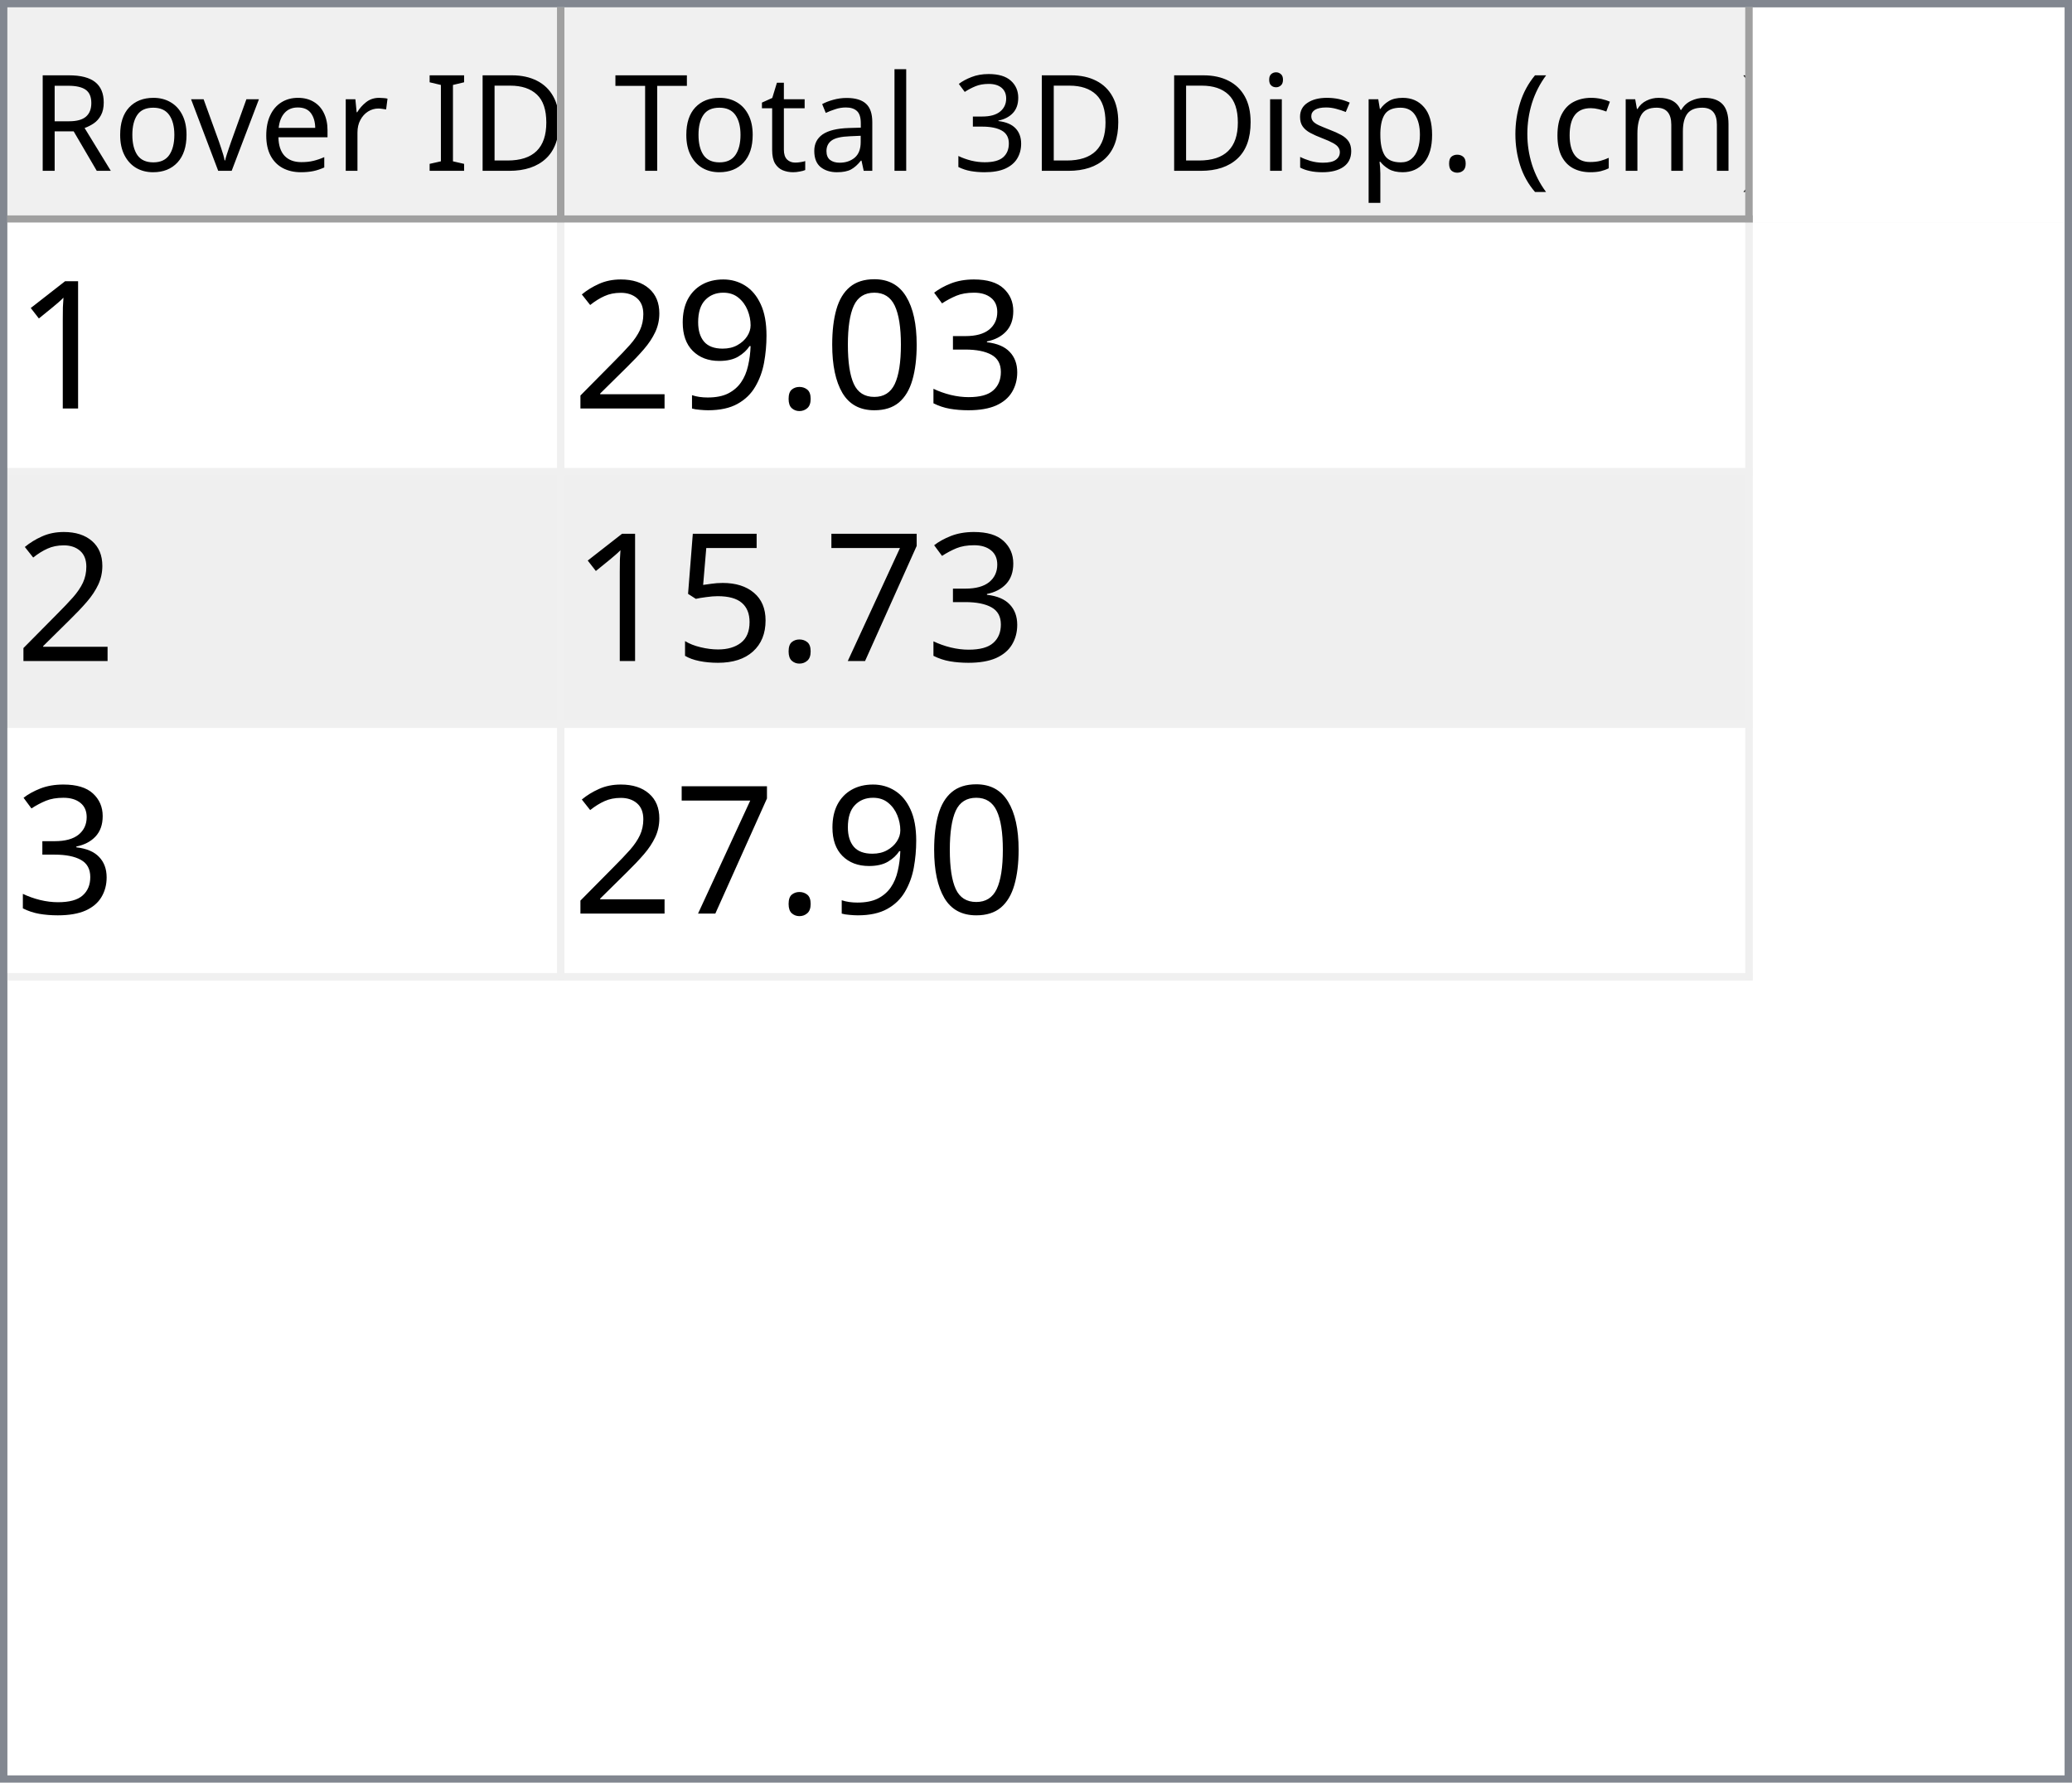
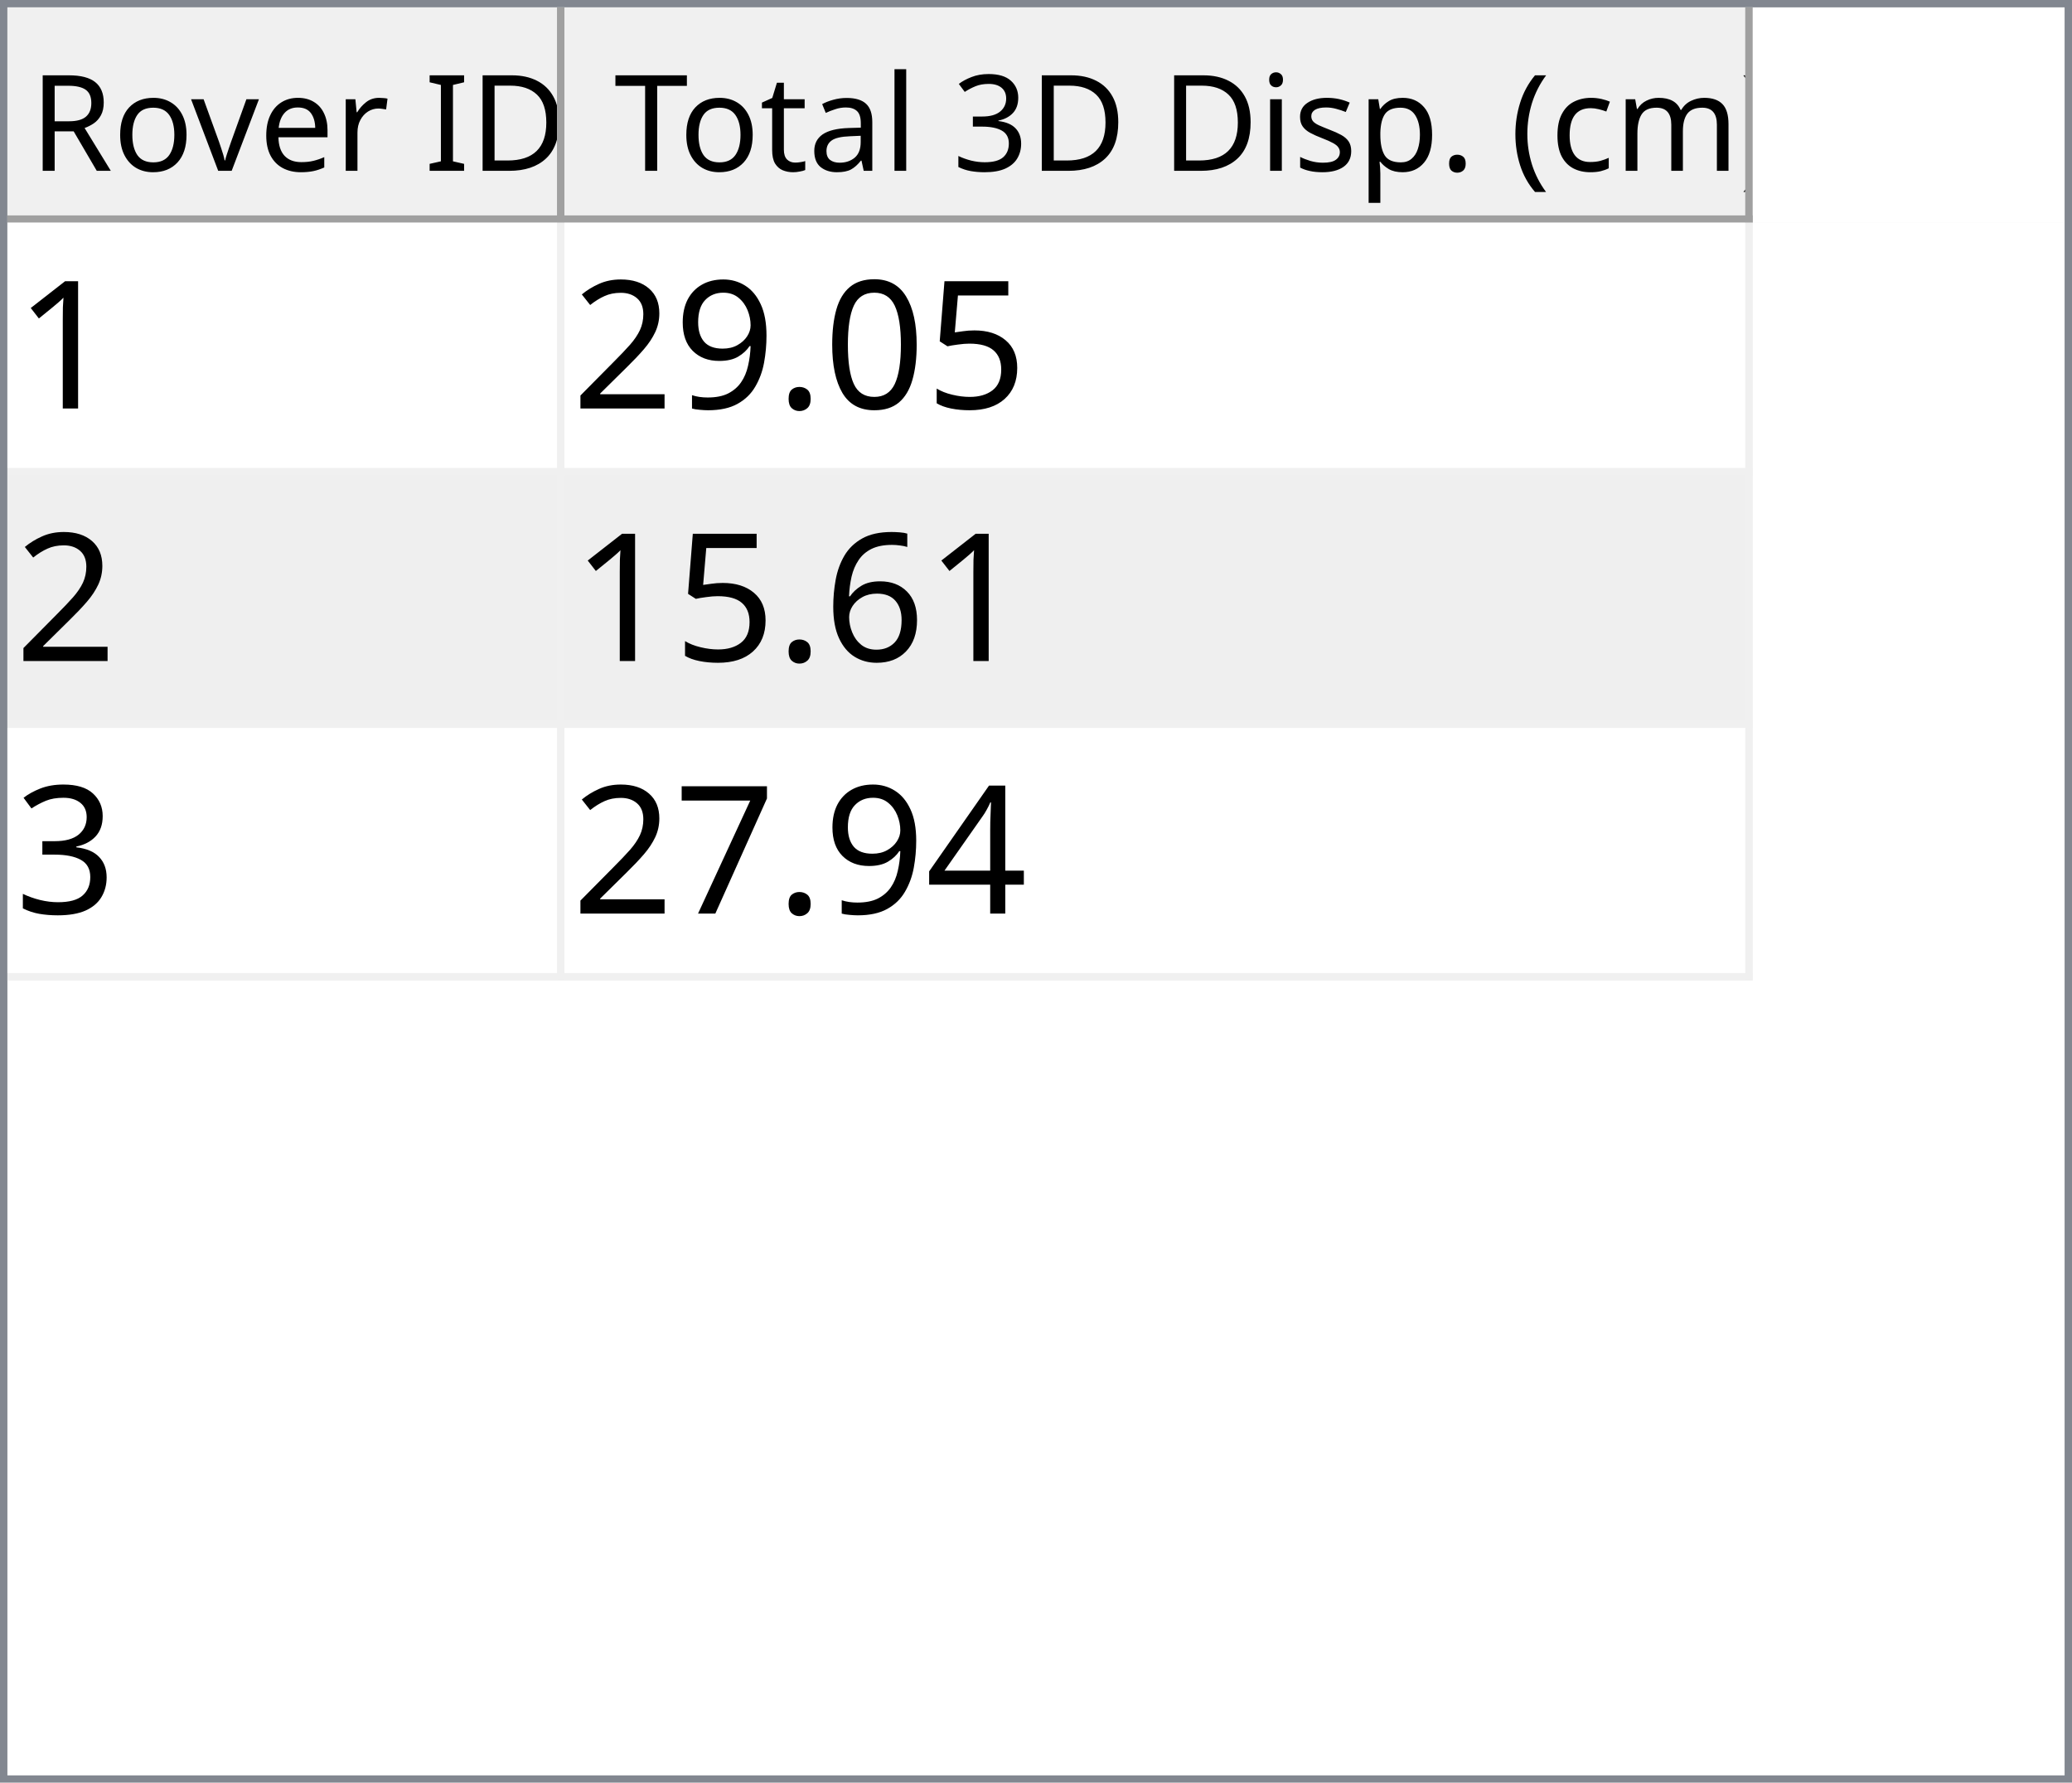
<svg xmlns="http://www.w3.org/2000/svg" style="fill-opacity:1; color-rendering:auto; color-interpolation:auto; text-rendering:auto; stroke:black; stroke-linecap:square; stroke-miterlimit:10; shape-rendering:auto; stroke-opacity:1; fill:black; stroke-dasharray:none; font-weight:normal; stroke-width:1; font-family:'Dialog'; font-style:normal; stroke-linejoin:miter; font-size:12px; stroke-dashoffset:0; image-rendering:auto;" width="279" height="240">
  <defs id="genericDefs" />
  <g>
    <defs id="defs1">
      <clipPath clipPathUnits="userSpaceOnUse" id="clipPath1">
        <path d="M0 0 L279 0 L279 240 L0 240 L0 0 Z" />
      </clipPath>
      <clipPath clipPathUnits="userSpaceOnUse" id="clipPath2">
        <path d="M0 0 L0 240 L279 240 L279 0 Z" />
      </clipPath>
      <clipPath clipPathUnits="userSpaceOnUse" id="clipPath3">
        <path d="M0 0 L0 29 L277 29 L277 0 Z" />
      </clipPath>
      <clipPath clipPathUnits="userSpaceOnUse" id="clipPath4">
        <path d="M0 0 L0 29 L75 29 L75 0 Z" />
      </clipPath>
      <clipPath clipPathUnits="userSpaceOnUse" id="clipPath5">
        <path d="M1 1 L1 28 L74 28 L74 1 Z" />
      </clipPath>
      <clipPath clipPathUnits="userSpaceOnUse" id="clipPath6">
        <path d="M0 0 L0 27 L73 27 L73 0 Z" />
      </clipPath>
      <clipPath clipPathUnits="userSpaceOnUse" id="clipPath7">
        <path d="M-0.5 -0.5 L-0.5 28.5 L74.5 28.5 L74.5 -0.5 Z" />
      </clipPath>
      <clipPath clipPathUnits="userSpaceOnUse" id="clipPath8">
        <path d="M0 0 L0 29 L160 29 L160 0 Z" />
      </clipPath>
      <clipPath clipPathUnits="userSpaceOnUse" id="clipPath9">
        <path d="M1 1 L1 28 L159 28 L159 1 Z" />
      </clipPath>
      <clipPath clipPathUnits="userSpaceOnUse" id="clipPath10">
        <path d="M0 0 L0 27 L158 27 L158 0 Z" />
      </clipPath>
      <clipPath clipPathUnits="userSpaceOnUse" id="clipPath11">
        <path d="M-0.5 -0.5 L-0.5 28.5 L159.5 28.5 L159.5 -0.5 Z" />
      </clipPath>
      <clipPath clipPathUnits="userSpaceOnUse" id="clipPath12">
        <path d="M0 0 L0 209 L277 209 L277 0 Z" />
      </clipPath>
      <clipPath clipPathUnits="userSpaceOnUse" id="clipPath13">
        <path d="M0 0 L0 102 L235 102 L235 0 Z" />
      </clipPath>
      <clipPath clipPathUnits="userSpaceOnUse" id="clipPath14">
        <path d="M-0.5 -0.5 L-0.5 101.5 L234.5 101.5 L234.5 -0.5 Z" />
      </clipPath>
      <clipPath clipPathUnits="userSpaceOnUse" id="clipPath15">
        <path d="M0 0 L0 33 L74 33 L74 0 Z" />
      </clipPath>
      <clipPath clipPathUnits="userSpaceOnUse" id="clipPath16">
        <path d="M0 0 L0 33 L159 33 L159 0 Z" />
      </clipPath>
      <font horiz-adv-x="64.551" id="font1">
        <font-face ascent="107.91" descent="25.098" units-per-em="100" style="font-style:normal; font-family:Segoe UI; font-weight:normal;" />
        <missing-glyph horiz-adv-x="64.551" d="M8.109 0 L8.109 68.266 L56.453 68.266 L56.453 0 L8.109 0 ZM15.328 7.234 L49.219 7.234 L49.219 61.031 L15.328 61.031 L15.328 7.234 Z" />
        <glyph unicode="D" horiz-adv-x="70.117" d="M9.188 0 L9.188 70.016 L28.516 70.016 Q65.531 70.016 65.531 35.891 Q65.531 19.672 55.25 9.836 Q44.969 0 27.734 0 L9.188 0 ZM17.391 62.594 L17.391 7.422 L27.828 7.422 Q41.609 7.422 49.273 14.797 Q56.938 22.172 56.938 35.688 Q56.938 62.594 28.328 62.594 L17.391 62.594 Z" />
        <glyph unicode="I" horiz-adv-x="26.611" d="M17.391 0 L9.188 0 L9.188 70.016 L17.391 70.016 L17.391 0 Z" />
        <glyph unicode=" " horiz-adv-x="27.393" d="" />
        <glyph unicode="r" horiz-adv-x="34.766" d="M34.188 41.891 Q32.078 43.5 28.125 43.5 Q23 43.5 19.555 38.672 Q16.109 33.844 16.109 25.484 L16.109 0 L8.109 0 L8.109 50 L16.109 50 L16.109 39.703 L16.312 39.703 Q18.016 44.969 21.531 47.922 Q25.047 50.875 29.391 50.875 Q32.516 50.875 34.188 50.203 L34.188 41.891 Z" />
        <glyph unicode="e" horiz-adv-x="52.295" d="M48.297 23 L12.984 23 Q13.188 14.656 17.484 10.109 Q21.781 5.562 29.297 5.562 Q37.75 5.562 44.828 11.141 L44.828 3.609 Q38.234 -1.172 27.391 -1.172 Q16.797 -1.172 10.742 5.641 Q4.688 12.453 4.688 24.812 Q4.688 36.469 11.305 43.82 Q17.922 51.172 27.734 51.172 Q37.547 51.172 42.922 44.828 Q48.297 38.484 48.297 27.203 L48.297 23 ZM40.094 29.781 Q40.047 36.719 36.75 40.578 Q33.453 44.438 27.594 44.438 Q21.922 44.438 17.969 40.383 Q14.016 36.328 13.094 29.781 L40.094 29.781 Z" />
        <glyph unicode="v" horiz-adv-x="47.9" d="M47.406 50 L27.484 0 L19.625 0 L0.688 50 L9.469 50 L22.172 13.672 Q23.578 9.672 23.922 6.688 L24.125 6.688 Q24.609 10.453 25.688 13.484 L38.969 50 L47.406 50 Z" />
        <glyph unicode="o" horiz-adv-x="58.594" d="M29 -1.172 Q17.922 -1.172 11.305 5.836 Q4.688 12.844 4.688 24.422 Q4.688 37.016 11.57 44.094 Q18.453 51.172 30.172 51.172 Q41.359 51.172 47.633 44.289 Q53.906 37.406 53.906 25.203 Q53.906 13.234 47.141 6.031 Q40.375 -1.172 29 -1.172 ZM29.594 44.438 Q21.875 44.438 17.383 39.188 Q12.891 33.938 12.891 24.703 Q12.891 15.828 17.43 10.695 Q21.969 5.562 29.594 5.562 Q37.359 5.562 41.531 10.594 Q45.703 15.625 45.703 24.906 Q45.703 34.281 41.531 39.359 Q37.359 44.438 29.594 44.438 Z" />
        <glyph unicode="R" horiz-adv-x="59.814" d="M59.375 0 L49.609 0 L37.891 19.625 Q36.281 22.359 34.766 24.289 Q33.25 26.219 31.664 27.438 Q30.078 28.656 28.25 29.219 Q26.422 29.781 24.125 29.781 L17.391 29.781 L17.391 0 L9.188 0 L9.188 70.016 L30.078 70.016 Q34.672 70.016 38.555 68.867 Q42.438 67.719 45.289 65.375 Q48.141 63.031 49.758 59.547 Q51.375 56.062 51.375 51.375 Q51.375 47.703 50.273 44.656 Q49.172 41.609 47.148 39.211 Q45.125 36.812 42.266 35.133 Q39.406 33.453 35.844 32.516 L35.844 32.328 Q37.594 31.547 38.891 30.547 Q40.188 29.547 41.359 28.18 Q42.531 26.812 43.68 25.078 Q44.828 23.344 46.234 21.047 L59.375 0 ZM17.391 62.594 L17.391 37.203 L28.516 37.203 Q31.594 37.203 34.203 38.133 Q36.812 39.062 38.719 40.797 Q40.625 42.531 41.703 45.047 Q42.781 47.562 42.781 50.688 Q42.781 56.297 39.141 59.445 Q35.5 62.594 28.609 62.594 L17.391 62.594 Z" />
        <glyph unicode=")" horiz-adv-x="30.176" d="M8.297 -15.922 L1.172 -15.922 Q16.406 2.344 16.406 26.812 Q16.406 51.469 1.078 70.016 L8.297 70.016 Q23.531 52.156 23.531 26.703 Q23.531 1.375 8.297 -15.922 Z" />
        <glyph unicode="m" horiz-adv-x="86.133" d="M79.109 0 L71.094 0 L71.094 28.719 Q71.094 37.016 68.531 40.727 Q65.969 44.438 59.906 44.438 Q54.781 44.438 51.195 39.75 Q47.609 35.062 47.609 28.516 L47.609 0 L39.594 0 L39.594 29.688 Q39.594 44.438 28.219 44.438 Q22.953 44.438 19.531 40.016 Q16.109 35.594 16.109 28.516 L16.109 0 L8.109 0 L8.109 50 L16.109 50 L16.109 42.094 L16.312 42.094 Q21.625 51.172 31.844 51.172 Q36.969 51.172 40.773 48.312 Q44.578 45.453 46 40.828 Q51.562 51.172 62.594 51.172 Q79.109 51.172 79.109 30.812 L79.109 0 Z" />
        <glyph unicode="c" horiz-adv-x="46.191" d="M42.188 2.297 Q36.422 -1.172 28.516 -1.172 Q17.828 -1.172 11.258 5.789 Q4.688 12.75 4.688 23.828 Q4.688 36.188 11.766 43.68 Q18.844 51.172 30.672 51.172 Q37.25 51.172 42.281 48.734 L42.281 40.531 Q36.719 44.438 30.375 44.438 Q22.703 44.438 17.797 38.945 Q12.891 33.453 12.891 24.516 Q12.891 15.719 17.508 10.641 Q22.125 5.562 29.891 5.562 Q36.422 5.562 42.188 9.906 L42.188 2.297 Z" />
        <glyph unicode="(" horiz-adv-x="30.176" d="M29.109 -15.922 L21.969 -15.922 Q6.844 1.375 6.844 26.703 Q6.844 52.156 21.969 70.016 L29.203 70.016 Q13.875 51.469 13.875 26.812 Q13.875 2.344 29.109 -15.922 Z" />
        <glyph unicode="." horiz-adv-x="21.68" d="M10.891 -1.078 Q8.641 -1.078 7.055 0.539 Q5.469 2.156 5.469 4.391 Q5.469 6.641 7.055 8.273 Q8.641 9.906 10.891 9.906 Q13.188 9.906 14.797 8.273 Q16.406 6.641 16.406 4.391 Q16.406 2.156 14.797 0.539 Q13.188 -1.078 10.891 -1.078 Z" />
        <glyph unicode="p" horiz-adv-x="58.789" d="M16.312 7.234 L16.109 7.234 L16.109 -23 L8.109 -23 L8.109 50 L16.109 50 L16.109 41.219 L16.312 41.219 Q22.219 51.172 33.594 51.172 Q43.266 51.172 48.688 44.461 Q54.109 37.75 54.109 26.469 Q54.109 13.922 48 6.375 Q41.891 -1.172 31.297 -1.172 Q21.578 -1.172 16.312 7.234 ZM16.109 27.391 L16.109 20.406 Q16.109 14.203 20.141 9.883 Q24.172 5.562 30.375 5.562 Q37.641 5.562 41.773 11.133 Q45.906 16.703 45.906 26.609 Q45.906 34.969 42.047 39.703 Q38.188 44.438 31.594 44.438 Q24.609 44.438 20.359 39.578 Q16.109 34.719 16.109 27.391 Z" />
        <glyph unicode="s" horiz-adv-x="42.432" d="M5.078 1.812 L5.078 10.406 Q11.625 5.562 19.484 5.562 Q30.031 5.562 30.031 12.594 Q30.031 14.594 29.125 15.992 Q28.219 17.391 26.68 18.461 Q25.141 19.531 23.07 20.383 Q21 21.234 18.609 22.172 Q15.281 23.484 12.766 24.828 Q10.25 26.172 8.57 27.859 Q6.891 29.547 6.031 31.695 Q5.172 33.844 5.172 36.719 Q5.172 40.234 6.789 42.945 Q8.406 45.656 11.086 47.484 Q13.766 49.312 17.211 50.242 Q20.656 51.172 24.312 51.172 Q30.812 51.172 35.938 48.922 L35.938 40.828 Q30.422 44.438 23.25 44.438 Q21 44.438 19.195 43.922 Q17.391 43.406 16.094 42.477 Q14.797 41.547 14.086 40.258 Q13.375 38.969 13.375 37.406 Q13.375 35.453 14.086 34.133 Q14.797 32.812 16.164 31.789 Q17.531 30.766 19.484 29.938 Q21.438 29.109 23.922 28.125 Q27.25 26.859 29.883 25.516 Q32.516 24.172 34.375 22.484 Q36.234 20.797 37.234 18.602 Q38.234 16.406 38.234 13.375 Q38.234 9.672 36.602 6.938 Q34.969 4.203 32.234 2.398 Q29.5 0.594 25.93 -0.289 Q22.359 -1.172 18.453 -1.172 Q10.75 -1.172 5.078 1.812 Z" />
        <glyph unicode="i" horiz-adv-x="24.219" d="M12.203 62.703 Q10.062 62.703 8.547 64.164 Q7.031 65.625 7.031 67.875 Q7.031 70.125 8.547 71.609 Q10.062 73.094 12.203 73.094 Q14.406 73.094 15.945 71.609 Q17.484 70.125 17.484 67.875 Q17.484 65.719 15.945 64.211 Q14.406 62.703 12.203 62.703 ZM16.109 0 L8.109 0 L8.109 50 L16.109 50 L16.109 0 Z" />
        <glyph unicode="3" horiz-adv-x="53.906" d="M46.531 19.828 Q46.531 15.094 44.75 11.211 Q42.969 7.328 39.719 4.57 Q36.469 1.812 31.93 0.297 Q27.391 -1.219 21.922 -1.219 Q11.922 -1.219 6 2.594 L6 11.188 Q13.094 5.609 22.219 5.609 Q25.875 5.609 28.828 6.539 Q31.781 7.469 33.906 9.227 Q36.031 10.984 37.18 13.477 Q38.328 15.969 38.328 19.094 Q38.328 32.812 18.797 32.812 L12.984 32.812 L12.984 39.594 L18.5 39.594 Q35.797 39.594 35.797 52.484 Q35.797 64.406 22.609 64.406 Q15.188 64.406 8.688 59.422 L8.688 67.188 Q15.375 71.188 24.609 71.188 Q29 71.188 32.57 69.969 Q36.141 68.75 38.68 66.555 Q41.219 64.359 42.609 61.281 Q44 58.203 44 54.5 Q44 40.672 30.031 36.719 L30.031 36.531 Q33.594 36.141 36.625 34.797 Q39.656 33.453 41.852 31.305 Q44.047 29.156 45.289 26.25 Q46.531 23.344 46.531 19.828 Z" />
        <glyph unicode="l" horiz-adv-x="24.219" d="M16.109 0 L8.109 0 L8.109 74.031 L16.109 74.031 L16.109 0 Z" />
        <glyph unicode="a" horiz-adv-x="50.879" d="M43.891 0 L35.891 0 L35.891 7.812 L35.688 7.812 Q30.469 -1.172 20.312 -1.172 Q12.844 -1.172 8.617 2.781 Q4.391 6.734 4.391 13.281 Q4.391 27.297 20.906 29.594 L35.891 31.688 Q35.891 44.438 25.594 44.438 Q16.547 44.438 9.281 38.281 L9.281 46.484 Q16.656 51.172 26.266 51.172 Q43.891 51.172 43.891 32.516 L43.891 0 ZM35.891 25.297 L23.828 23.641 Q18.266 22.859 15.43 20.875 Q12.594 18.891 12.594 13.875 Q12.594 10.203 15.211 7.883 Q17.828 5.562 22.172 5.562 Q28.125 5.562 32.008 9.742 Q35.891 13.922 35.891 20.312 L35.891 25.297 Z" />
        <glyph unicode="t" horiz-adv-x="33.887" d="M31.297 0.484 Q28.469 -1.078 23.828 -1.078 Q10.688 -1.078 10.688 13.578 L10.688 43.172 L2.094 43.172 L2.094 50 L10.688 50 L10.688 62.203 L18.703 64.797 L18.703 50 L31.297 50 L31.297 43.172 L18.703 43.172 L18.703 14.984 Q18.703 9.969 20.414 7.82 Q22.125 5.672 26.078 5.672 Q29.109 5.672 31.297 7.328 L31.297 0.484 Z" />
        <glyph unicode="T" horiz-adv-x="52.393" d="M50.594 62.594 L30.375 62.594 L30.375 0 L22.172 0 L22.172 62.594 L2 62.594 L2 70.016 L50.594 70.016 L50.594 62.594 Z" />
      </font>
      <font horiz-adv-x="75.0" id="font2">
        <font-face ascent="100.537" descent="21.973" units-per-em="100" style="font-style:normal; font-family:sans-serif; font-weight:normal;" />
        <missing-glyph horiz-adv-x="75.0" d="M12.5 0 L12.5 62.5 L62.5 62.5 L62.5 0 L12.5 0 ZM14.062 1.562 L60.938 1.562 L60.938 60.938 L14.062 60.938 L14.062 1.562 Z" />
        <glyph unicode="1" horiz-adv-x="55.615" d="M37.25 0 L28.469 0 L28.469 56 Q25.297 52.984 20.141 49.953 Q14.984 46.922 10.891 45.406 L10.891 53.906 Q18.266 57.375 23.781 62.305 Q29.297 67.234 31.594 71.875 L37.25 71.875 L37.25 0 Z" />
-         <glyph unicode="3" horiz-adv-x="55.615" d="M4.203 18.891 L12.984 20.062 Q14.5 12.594 18.141 9.297 Q21.781 6 27 6 Q33.203 6 37.477 10.297 Q41.75 14.594 41.75 20.953 Q41.75 27 37.797 30.93 Q33.844 34.859 27.734 34.859 Q25.25 34.859 21.531 33.891 L22.516 41.609 Q23.391 41.5 23.922 41.5 Q29.547 41.5 34.039 44.43 Q38.531 47.359 38.531 53.469 Q38.531 58.297 35.258 61.477 Q31.984 64.656 26.812 64.656 Q21.688 64.656 18.266 61.43 Q14.844 58.203 13.875 51.766 L5.078 53.328 Q6.688 62.156 12.398 67.016 Q18.109 71.875 26.609 71.875 Q32.469 71.875 37.398 69.359 Q42.328 66.844 44.945 62.5 Q47.562 58.156 47.562 53.266 Q47.562 48.641 45.07 44.828 Q42.578 41.016 37.703 38.766 Q44.047 37.312 47.562 32.695 Q51.078 28.078 51.078 21.141 Q51.078 11.766 44.242 5.25 Q37.406 -1.266 26.953 -1.266 Q17.531 -1.266 11.305 4.352 Q5.078 9.969 4.203 18.891 Z" />
+         <glyph unicode="5" horiz-adv-x="55.615" d="M4.156 18.75 L13.375 19.531 Q14.406 12.797 18.141 9.398 Q21.875 6 27.156 6 Q33.5 6 37.891 10.789 Q42.281 15.578 42.281 23.484 Q42.281 31 38.062 35.352 Q33.844 39.703 27 39.703 Q22.75 39.703 19.336 37.773 Q15.922 35.844 13.969 32.766 L5.719 33.844 L12.641 70.609 L48.25 70.609 L48.25 62.203 L19.672 62.203 L15.828 42.969 Q22.266 47.469 29.344 47.469 Q38.719 47.469 45.164 40.969 Q51.609 34.469 51.609 24.266 Q51.609 14.547 45.953 7.469 Q39.062 -1.219 27.156 -1.219 Q17.391 -1.219 11.211 4.25 Q5.031 9.719 4.156 18.75 Z" />
        <glyph unicode="0" horiz-adv-x="55.615" d="M4.156 35.297 Q4.156 48 6.766 55.742 Q9.375 63.484 14.523 67.68 Q19.672 71.875 27.484 71.875 Q33.25 71.875 37.594 69.555 Q41.938 67.234 44.773 62.867 Q47.609 58.5 49.219 52.227 Q50.828 45.953 50.828 35.297 Q50.828 22.703 48.242 14.969 Q45.656 7.234 40.508 3.008 Q35.359 -1.219 27.484 -1.219 Q17.141 -1.219 11.234 6.203 Q4.156 15.141 4.156 35.297 ZM13.188 35.297 Q13.188 17.672 17.312 11.836 Q21.438 6 27.484 6 Q33.547 6 37.672 11.859 Q41.797 17.719 41.797 35.297 Q41.797 52.984 37.672 58.789 Q33.547 64.594 27.391 64.594 Q21.344 64.594 17.719 59.469 Q13.188 52.938 13.188 35.297 Z" />
        <glyph unicode="." horiz-adv-x="27.783" d="M9.078 0 L9.078 10.016 L19.094 10.016 L19.094 0 L9.078 0 Z" />
        <glyph unicode="9" horiz-adv-x="55.615" d="M5.469 16.547 L13.922 17.328 Q14.984 11.375 18.016 8.688 Q21.047 6 25.781 6 Q29.828 6 32.883 7.859 Q35.938 9.719 37.891 12.82 Q39.844 15.922 41.164 21.195 Q42.484 26.469 42.484 31.938 Q42.484 32.516 42.438 33.688 Q39.797 29.5 35.234 26.883 Q30.672 24.266 25.344 24.266 Q16.453 24.266 10.305 30.711 Q4.156 37.156 4.156 47.703 Q4.156 58.594 10.578 65.234 Q17 71.875 26.656 71.875 Q33.641 71.875 39.43 68.117 Q45.219 64.359 48.219 57.398 Q51.219 50.438 51.219 37.25 Q51.219 23.531 48.242 15.406 Q45.266 7.281 39.383 3.031 Q33.5 -1.219 25.594 -1.219 Q17.188 -1.219 11.867 3.445 Q6.547 8.109 5.469 16.547 ZM41.453 48.141 Q41.453 55.719 37.43 60.156 Q33.406 64.594 27.734 64.594 Q21.875 64.594 17.531 59.812 Q13.188 55.031 13.188 47.406 Q13.188 40.578 17.312 36.305 Q21.438 32.031 27.484 32.031 Q33.594 32.031 37.523 36.305 Q41.453 40.578 41.453 48.141 Z" />
        <glyph unicode="2" horiz-adv-x="55.615" d="M50.344 8.453 L50.344 0 L3.031 0 Q2.938 3.172 4.047 6.109 Q5.859 10.938 9.836 15.625 Q13.812 20.312 21.344 26.469 Q33.016 36.031 37.117 41.625 Q41.219 47.219 41.219 52.203 Q41.219 57.422 37.477 61.008 Q33.734 64.594 27.734 64.594 Q21.391 64.594 17.578 60.789 Q13.766 56.984 13.719 50.25 L4.688 51.172 Q5.609 61.281 11.664 66.578 Q17.719 71.875 27.938 71.875 Q38.234 71.875 44.242 66.164 Q50.25 60.453 50.25 52 Q50.25 47.703 48.492 43.555 Q46.734 39.406 42.656 34.812 Q38.578 30.219 29.109 22.219 Q21.188 15.578 18.945 13.211 Q16.703 10.844 15.234 8.453 L50.344 8.453 Z" />
+         <glyph unicode="6" horiz-adv-x="55.615" d="M49.75 54.047 L41.016 53.375 Q39.844 58.547 37.703 60.891 Q34.125 64.656 28.906 64.656 Q24.703 64.656 21.531 62.312 Q17.391 59.281 14.992 53.469 Q12.594 47.656 12.5 36.922 Q15.672 41.75 20.266 44.094 Q24.859 46.438 29.891 46.438 Q38.672 46.438 44.852 39.969 Q51.031 33.5 51.031 23.25 Q51.031 16.5 48.125 10.719 Q45.219 4.938 40.141 1.859 Q35.062 -1.219 28.609 -1.219 Q17.625 -1.219 10.695 6.859 Q3.766 14.938 3.766 33.5 Q3.766 54.25 11.422 63.672 Q18.109 71.875 29.438 71.875 Q37.891 71.875 43.289 67.141 Q48.688 62.406 49.75 54.047 ZM13.875 23.188 Q13.875 18.656 15.797 14.508 Q17.719 10.359 21.188 8.18 Q24.656 6 28.469 6 Q34.031 6 38.039 10.492 Q42.047 14.984 42.047 22.703 Q42.047 30.125 38.086 34.398 Q34.125 38.672 28.125 38.672 Q22.172 38.672 18.023 34.398 Q13.875 30.125 13.875 23.188 Z" />
+         <glyph unicode="3" horiz-adv-x="55.615" d="M4.203 18.891 L12.984 20.062 Q14.5 12.594 18.141 9.297 Q21.781 6 27 6 Q33.203 6 37.477 10.297 Q41.75 14.594 41.75 20.953 Q41.75 27 37.797 30.93 Q33.844 34.859 27.734 34.859 Q25.25 34.859 21.531 33.891 L22.516 41.609 Q23.391 41.5 23.922 41.5 Q29.547 41.5 34.039 44.43 Q38.531 47.359 38.531 53.469 Q38.531 58.297 35.258 61.477 Q31.984 64.656 26.812 64.656 Q21.688 64.656 18.266 61.43 Q14.844 58.203 13.875 51.766 L5.078 53.328 Q6.688 62.156 12.398 67.016 Q18.109 71.875 26.609 71.875 Q32.469 71.875 37.398 69.359 Q42.328 66.844 44.945 62.5 Q47.562 58.156 47.562 53.266 Q47.562 48.641 45.07 44.828 Q42.578 41.016 37.703 38.766 Q44.047 37.312 47.562 32.695 Q51.078 28.078 51.078 21.141 Q51.078 11.766 44.242 5.25 Q37.406 -1.266 26.953 -1.266 Q17.531 -1.266 11.305 4.352 Q5.078 9.969 4.203 18.891 Z" />
+         <glyph unicode="4" horiz-adv-x="55.615" d="M32.328 0 L32.328 17.141 L1.266 17.141 L1.266 25.203 L33.938 71.578 L41.109 71.578 L41.109 25.203 L50.781 25.203 L50.781 17.141 L41.109 17.141 L41.109 0 L32.328 0 ZM32.328 25.203 L32.328 57.469 L9.906 25.203 L32.328 25.203 Z" />
        <glyph unicode="7" horiz-adv-x="55.615" d="M4.734 62.203 L4.734 70.656 L51.078 70.656 L51.078 63.812 Q44.234 56.547 37.523 44.484 Q30.812 32.422 27.156 19.672 Q24.516 10.688 23.781 0 L14.75 0 Q14.891 8.453 18.062 20.414 Q21.234 32.375 27.172 43.484 Q33.109 54.594 39.797 62.203 L4.734 62.203 Z" />
-         <glyph unicode="5" horiz-adv-x="55.615" d="M4.156 18.75 L13.375 19.531 Q14.406 12.797 18.141 9.398 Q21.875 6 27.156 6 Q33.5 6 37.891 10.789 Q42.281 15.578 42.281 23.484 Q42.281 31 38.062 35.352 Q33.844 39.703 27 39.703 Q22.75 39.703 19.336 37.773 Q15.922 35.844 13.969 32.766 L5.719 33.844 L12.641 70.609 L48.25 70.609 L48.25 62.203 L19.672 62.203 L15.828 42.969 Q22.266 47.469 29.344 47.469 Q38.719 47.469 45.164 40.969 Q51.609 34.469 51.609 24.266 Q51.609 14.547 45.953 7.469 Q39.062 -1.219 27.156 -1.219 Q17.391 -1.219 11.211 4.25 Q5.031 9.719 4.156 18.75 Z" />
      </font>
    </defs>
    <g style="fill:white; stroke:white;">
      <rect x="0" y="0" width="279" style="clip-path:url(#clipPath1); stroke:none;" height="240" />
    </g>
    <g style="fill:white; text-rendering:optimizeSpeed; color-rendering:optimizeSpeed; image-rendering:optimizeSpeed; shape-rendering:crispEdges; stroke:white; color-interpolation:sRGB;">
      <rect x="0" width="279" height="240" y="0" style="stroke:none;" />
      <path style="stroke:none;" d="M0 240 L279 240 L279 0 L0 0 Z" />
    </g>
    <g style="fill:rgb(240,240,240); font-size:18px; font-family:'Segoe UI'; stroke:rgb(240,240,240);">
      <rect x="0" y="0" width="279" style="clip-path:url(#clipPath2); stroke:none;" height="240" />
    </g>
    <g style="fill:rgb(130,135,144); font-size:18px; font-family:'Segoe UI'; stroke:rgb(130,135,144);">
      <path d="M0 0 L279 0 L279 240 L0 240 L0 0 ZM1 1 L278 1 L278 239 L1 239 L1 1 Z" style="fill-rule:evenodd; clip-path:url(#clipPath2); stroke:none;" />
    </g>
    <g style="fill:white; font-size:18px; font-family:'Segoe UI'; stroke:white;" transform="translate(1,1)">
      <rect x="0" y="0" width="277" style="clip-path:url(#clipPath3); stroke:none;" height="29" />
    </g>
    <g style="fill:rgb(240,240,240); font-size:18px; font-family:'Segoe UI'; stroke:rgb(240,240,240);" transform="translate(1,1)">
      <rect x="0" y="0" width="75" style="clip-path:url(#clipPath4); stroke:none;" height="29" />
    </g>
    <g style="font-family:'Segoe UI'; font-size:18px;" transform="translate(2,2)">
      <text x="2" xml:space="preserve" y="21" style="clip-path:url(#clipPath6); stroke:none;">Rover ID</text>
    </g>
    <g transform="translate(1.5,1.5)" style="fill:rgb(160,160,160); font-size:18px; font-family:'Segoe UI'; stroke:rgb(160,160,160); stroke-linejoin:bevel;">
      <line x1="74" x2="74" y1="0" style="fill:none; clip-path:url(#clipPath7);" y2="28" />
    </g>
    <g transform="matrix(1,0,0,1,1,1) translate(0.5,0.5)" style="fill:rgb(160,160,160); font-size:18px; font-family:'Segoe UI'; stroke:rgb(160,160,160); stroke-linejoin:bevel;">
      <line x1="0" x2="74" y1="28" style="fill:none; clip-path:url(#clipPath7);" y2="28" />
    </g>
    <g style="fill:rgb(240,240,240); font-size:18px; font-family:'Segoe UI'; stroke:rgb(240,240,240);" transform="translate(76,1)">
      <rect x="0" y="0" width="160" style="clip-path:url(#clipPath8); stroke:none;" height="29" />
    </g>
    <g style="font-family:'Segoe UI'; font-size:18px;" transform="translate(77,2)">
      <text x="1" xml:space="preserve" y="21" style="clip-path:url(#clipPath10); stroke:none;"> Total 3D Disp. (cm)</text>
    </g>
    <g transform="translate(76.5,1.5)" style="fill:rgb(160,160,160); font-size:18px; font-family:'Segoe UI'; stroke:rgb(160,160,160); stroke-linejoin:bevel;">
      <line x1="159" x2="159" y1="0" style="fill:none; clip-path:url(#clipPath11);" y2="28" />
    </g>
    <g transform="matrix(1,0,0,1,76,1) translate(0.5,0.5)" style="fill:rgb(160,160,160); font-size:18px; font-family:'Segoe UI'; stroke:rgb(160,160,160); stroke-linejoin:bevel;">
      <line x1="0" x2="159" y1="28" style="fill:none; clip-path:url(#clipPath11);" y2="28" />
    </g>
    <g style="fill:white; font-size:18px; font-family:'Segoe UI'; stroke:white;" transform="translate(1,30)">
      <rect x="0" y="0" width="277" style="clip-path:url(#clipPath12); stroke:none;" height="209" />
    </g>
    <g style="fill:rgb(240,240,240); font-size:24px; font-family:sans-serif; stroke:rgb(240,240,240);" transform="translate(1,30)">
      <rect x="0" y="0" width="235" style="clip-path:url(#clipPath13); stroke:none;" height="102" />
      <line transform="translate(0.5,0.5)" x1="0" x2="234" y1="33" style="clip-path:url(#clipPath14); fill:none; stroke-linejoin:bevel;" y2="33" />
    </g>
    <g transform="matrix(1,0,0,1,1,30) translate(0.5,0.5)" style="fill:rgb(240,240,240); font-size:24px; font-family:sans-serif; stroke:rgb(240,240,240); stroke-linejoin:bevel;">
      <line x1="0" x2="234" y1="67" style="fill:none; clip-path:url(#clipPath14);" y2="67" />
    </g>
    <g transform="matrix(1,0,0,1,1,30) translate(0.5,0.5)" style="fill:rgb(240,240,240); font-size:24px; font-family:sans-serif; stroke:rgb(240,240,240); stroke-linejoin:bevel;">
      <line x1="0" x2="234" y1="101" style="fill:none; clip-path:url(#clipPath14);" y2="101" />
    </g>
    <g transform="matrix(1,0,0,1,1,30) translate(0.5,0.5)" style="fill:rgb(240,240,240); font-size:24px; font-family:sans-serif; stroke:rgb(240,240,240); stroke-linejoin:bevel;">
      <line x1="74" x2="74" y1="0" style="fill:none; clip-path:url(#clipPath14);" y2="101" />
    </g>
    <g transform="matrix(1,0,0,1,1,30) translate(0.5,0.5)" style="fill:rgb(240,240,240); font-size:24px; font-family:sans-serif; stroke:rgb(240,240,240); stroke-linejoin:bevel;">
      <line x1="234" x2="234" y1="0" style="fill:none; clip-path:url(#clipPath14);" y2="101" />
    </g>
    <g style="fill:white; font-size:24px; font-family:sans-serif; stroke:white;" transform="matrix(1,0,0,1,1,30)">
      <rect x="0" y="0" width="74" style="clip-path:url(#clipPath15); stroke:none;" height="33" />
      <text x="1" y="25" style="fill:black; clip-path:url(#clipPath15); stroke:none;" xml:space="preserve">1</text>
    </g>
    <g style="fill:white; font-size:24px; font-family:sans-serif; stroke:white;" transform="matrix(1,0,0,1,1,30) translate(75,0)">
      <rect x="0" y="0" width="159" style="clip-path:url(#clipPath16); stroke:none;" height="33" />
-       <text x="1" y="25" style="fill:black; clip-path:url(#clipPath16); stroke:none;" xml:space="preserve">29.03</text>
+       <text x="1" y="25" style="fill:black; clip-path:url(#clipPath16); stroke:none;" xml:space="preserve">29.05</text>
    </g>
    <g style="fill:rgb(239,239,239); font-size:24px; font-family:sans-serif; stroke:rgb(239,239,239);" transform="matrix(1,0,0,1,1,30) translate(0,34)">
      <rect x="0" y="0" width="74" style="clip-path:url(#clipPath15); stroke:none;" height="33" />
      <text x="1" y="25" style="fill:black; clip-path:url(#clipPath15); stroke:none;" xml:space="preserve">2</text>
    </g>
    <g style="fill:rgb(239,239,239); font-size:24px; font-family:sans-serif; stroke:rgb(239,239,239);" transform="matrix(1,0,0,1,1,30) translate(75,34)">
      <rect x="0" y="0" width="159" style="clip-path:url(#clipPath16); stroke:none;" height="33" />
-       <text x="1" y="25" style="fill:black; clip-path:url(#clipPath16); stroke:none;" xml:space="preserve">15.73</text>
+       <text x="1" y="25" style="fill:black; clip-path:url(#clipPath16); stroke:none;" xml:space="preserve">15.61</text>
    </g>
    <g style="fill:white; font-size:24px; font-family:sans-serif; stroke:white;" transform="matrix(1,0,0,1,1,30) translate(0,68)">
      <rect x="0" y="0" width="74" style="clip-path:url(#clipPath15); stroke:none;" height="33" />
      <text x="1" y="25" style="fill:black; clip-path:url(#clipPath15); stroke:none;" xml:space="preserve">3</text>
    </g>
    <g style="fill:white; font-size:24px; font-family:sans-serif; stroke:white;" transform="matrix(1,0,0,1,1,30) translate(75,68)">
      <rect x="0" y="0" width="159" style="clip-path:url(#clipPath16); stroke:none;" height="33" />
-       <text x="1" y="25" style="fill:black; clip-path:url(#clipPath16); stroke:none;" xml:space="preserve">27.90</text>
+       <text x="1" y="25" style="fill:black; clip-path:url(#clipPath16); stroke:none;" xml:space="preserve">27.94</text>
    </g>
  </g>
</svg>
